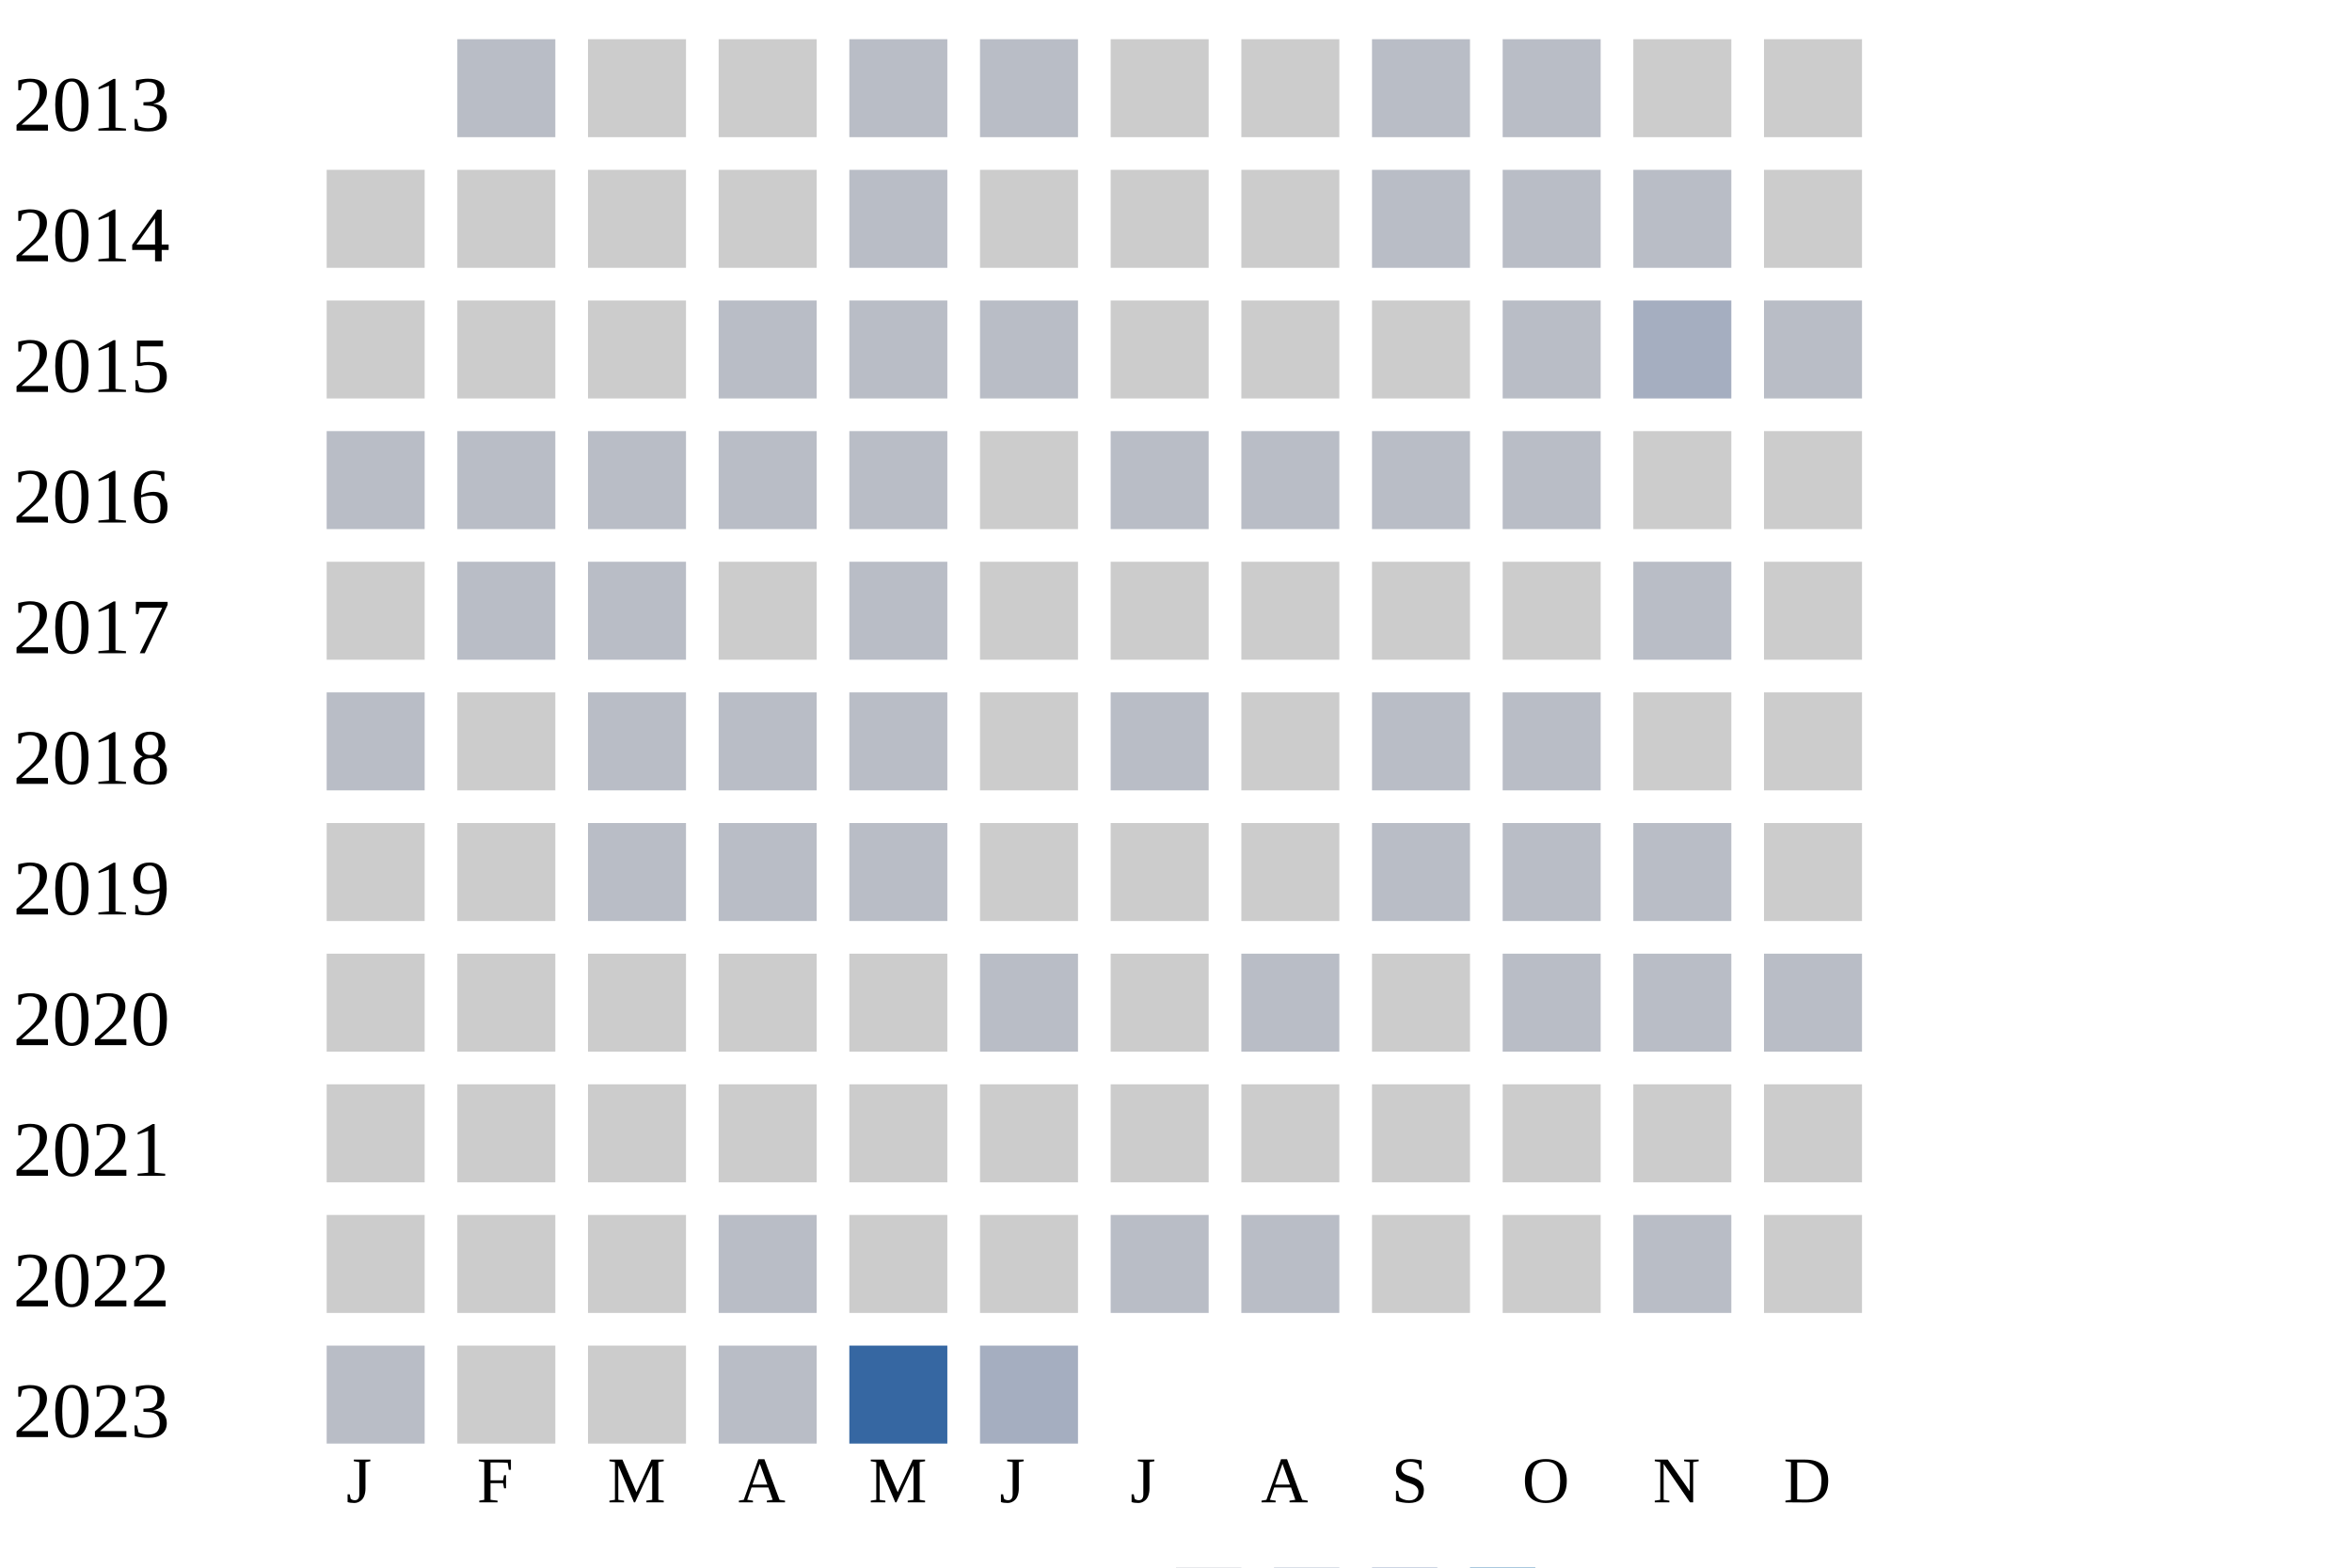
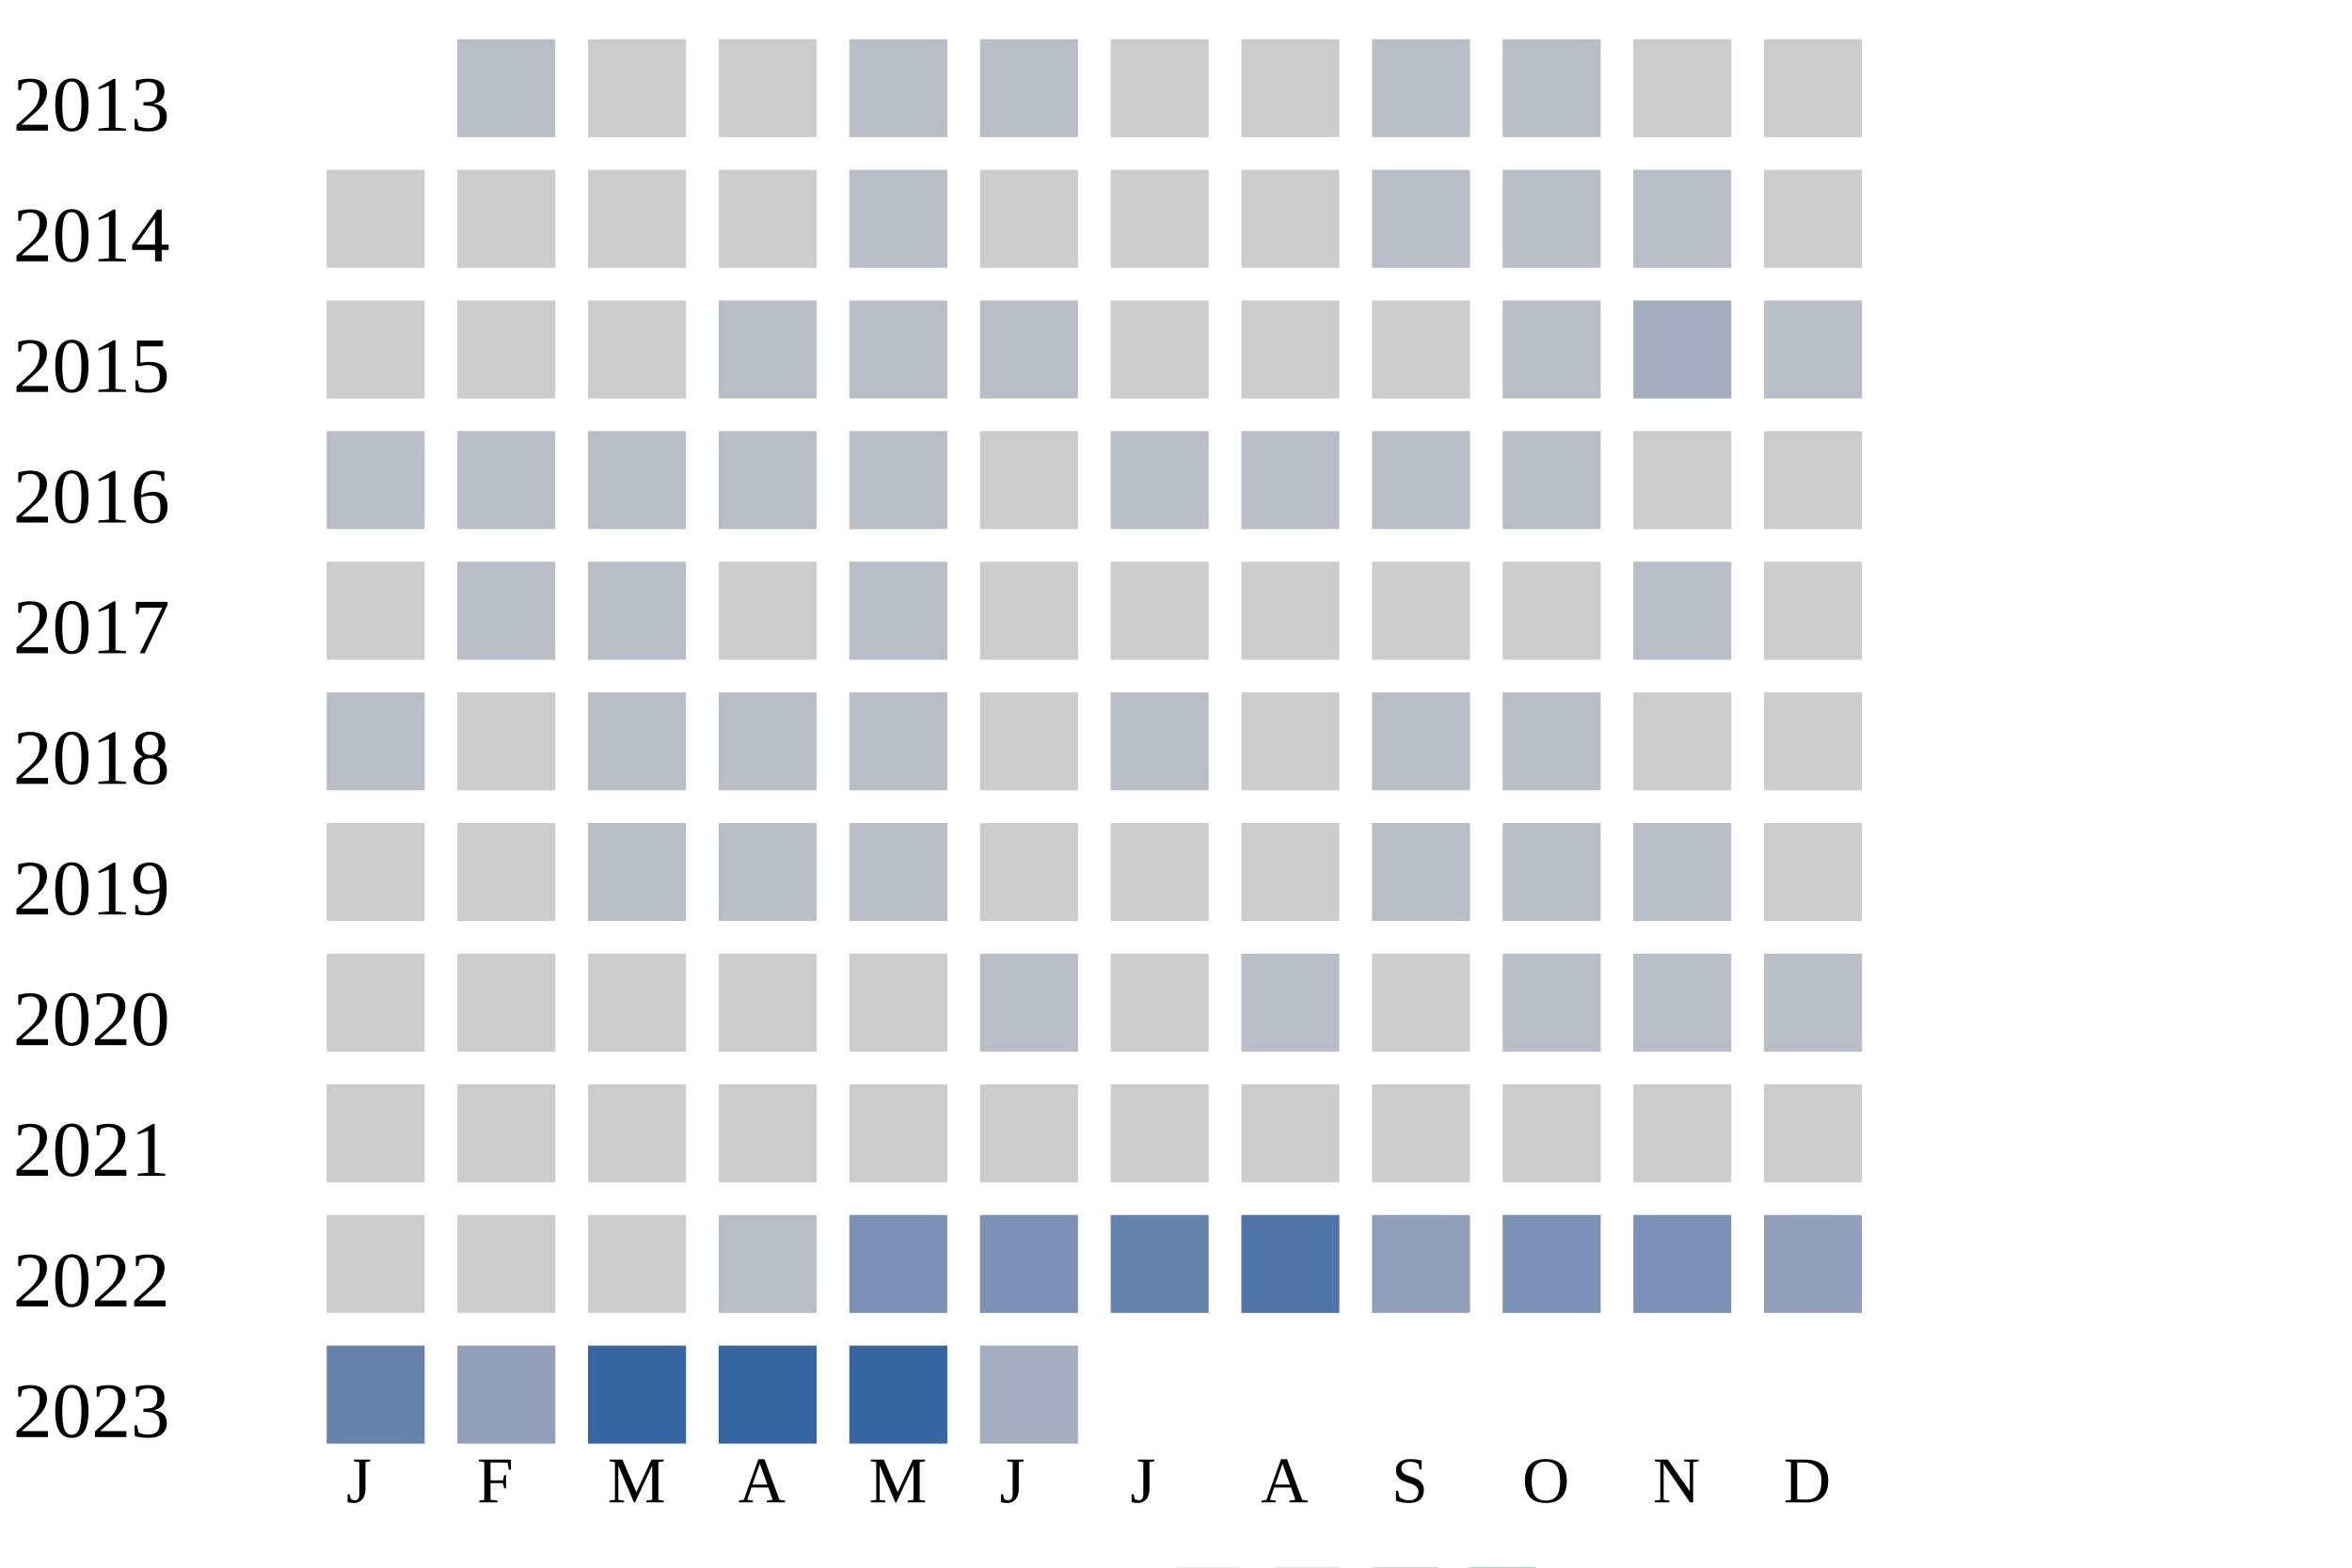
<svg xmlns="http://www.w3.org/2000/svg" width="360" height="240">
  <g transform="translate(0 0)">
    <text x="2" y="20">2013</text>
    <rect x="70" y="6" width="15" height="15" fill="#b9bdc6" />
    <rect x="90" y="6" width="15" height="15" fill="#cccccc" />
    <rect x="110" y="6" width="15" height="15" fill="#cccccc" />
    <rect x="130" y="6" width="15" height="15" fill="#b9bdc6" />
    <rect x="150" y="6" width="15" height="15" fill="#b9bdc6" />
    <rect x="170" y="6" width="15" height="15" fill="#cccccc" />
    <rect x="190" y="6" width="15" height="15" fill="#cccccc" />
    <rect x="210" y="6" width="15" height="15" fill="#b9bdc6" />
    <rect x="230" y="6" width="15" height="15" fill="#b9bdc6" />
    <rect x="250" y="6" width="15" height="15" fill="#cccccc" />
    <rect x="270" y="6" width="15" height="15" fill="#cccccc" />
  </g>
  <g transform="translate(0 20)">
    <text x="2" y="20">2014</text>
    <rect x="50" y="6" width="15" height="15" fill="#cccccc" />
    <rect x="70" y="6" width="15" height="15" fill="#cccccc" />
    <rect x="90" y="6" width="15" height="15" fill="#cccccc" />
    <rect x="110" y="6" width="15" height="15" fill="#cccccc" />
    <rect x="130" y="6" width="15" height="15" fill="#b9bdc6" />
    <rect x="150" y="6" width="15" height="15" fill="#cccccc" />
    <rect x="170" y="6" width="15" height="15" fill="#cccccc" />
    <rect x="190" y="6" width="15" height="15" fill="#cccccc" />
    <rect x="210" y="6" width="15" height="15" fill="#b9bdc6" />
    <rect x="230" y="6" width="15" height="15" fill="#b9bdc6" />
    <rect x="250" y="6" width="15" height="15" fill="#b9bdc6" />
    <rect x="270" y="6" width="15" height="15" fill="#cccccc" />
  </g>
  <g transform="translate(0 40)">
    <text x="2" y="20">2015</text>
    <rect x="50" y="6" width="15" height="15" fill="#cccccc" />
    <rect x="70" y="6" width="15" height="15" fill="#cccccc" />
    <rect x="90" y="6" width="15" height="15" fill="#cccccc" />
    <rect x="110" y="6" width="15" height="15" fill="#b9bdc6" />
    <rect x="130" y="6" width="15" height="15" fill="#b9bdc6" />
    <rect x="150" y="6" width="15" height="15" fill="#b9bdc6" />
    <rect x="170" y="6" width="15" height="15" fill="#cccccc" />
    <rect x="190" y="6" width="15" height="15" fill="#cccccc" />
    <rect x="210" y="6" width="15" height="15" fill="#cccccc" />
    <rect x="230" y="6" width="15" height="15" fill="#b9bdc6" />
    <rect x="250" y="6" width="15" height="15" fill="#a5aec0" />
    <rect x="270" y="6" width="15" height="15" fill="#b9bdc6" />
  </g>
  <g transform="translate(0 60)">
    <text x="2" y="20">2016</text>
    <rect x="50" y="6" width="15" height="15" fill="#b9bdc6" />
    <rect x="70" y="6" width="15" height="15" fill="#b9bdc6" />
    <rect x="90" y="6" width="15" height="15" fill="#b9bdc6" />
    <rect x="110" y="6" width="15" height="15" fill="#b9bdc6" />
    <rect x="130" y="6" width="15" height="15" fill="#b9bdc6" />
    <rect x="150" y="6" width="15" height="15" fill="#cccccc" />
    <rect x="170" y="6" width="15" height="15" fill="#b9bdc6" />
    <rect x="190" y="6" width="15" height="15" fill="#b9bdc6" />
    <rect x="210" y="6" width="15" height="15" fill="#b9bdc6" />
    <rect x="230" y="6" width="15" height="15" fill="#b9bdc6" />
    <rect x="250" y="6" width="15" height="15" fill="#cccccc" />
    <rect x="270" y="6" width="15" height="15" fill="#cccccc" />
  </g>
  <g transform="translate(0 80)">
    <text x="2" y="20">2017</text>
    <rect x="50" y="6" width="15" height="15" fill="#cccccc" />
    <rect x="70" y="6" width="15" height="15" fill="#b9bdc6" />
    <rect x="90" y="6" width="15" height="15" fill="#b9bdc6" />
    <rect x="110" y="6" width="15" height="15" fill="#cccccc" />
    <rect x="130" y="6" width="15" height="15" fill="#b9bdc6" />
    <rect x="150" y="6" width="15" height="15" fill="#cccccc" />
    <rect x="170" y="6" width="15" height="15" fill="#cccccc" />
    <rect x="190" y="6" width="15" height="15" fill="#cccccc" />
    <rect x="210" y="6" width="15" height="15" fill="#cccccc" />
    <rect x="230" y="6" width="15" height="15" fill="#cccccc" />
    <rect x="250" y="6" width="15" height="15" fill="#b9bdc6" />
    <rect x="270" y="6" width="15" height="15" fill="#cccccc" />
  </g>
  <g transform="translate(0 100)">
    <text x="2" y="20">2018</text>
    <rect x="50" y="6" width="15" height="15" fill="#b9bdc6" />
    <rect x="70" y="6" width="15" height="15" fill="#cccccc" />
    <rect x="90" y="6" width="15" height="15" fill="#b9bdc6" />
    <rect x="110" y="6" width="15" height="15" fill="#b9bdc6" />
    <rect x="130" y="6" width="15" height="15" fill="#b9bdc6" />
    <rect x="150" y="6" width="15" height="15" fill="#cccccc" />
    <rect x="170" y="6" width="15" height="15" fill="#b9bdc6" />
    <rect x="190" y="6" width="15" height="15" fill="#cccccc" />
    <rect x="210" y="6" width="15" height="15" fill="#b9bdc6" />
    <rect x="230" y="6" width="15" height="15" fill="#b9bdc6" />
    <rect x="250" y="6" width="15" height="15" fill="#cccccc" />
    <rect x="270" y="6" width="15" height="15" fill="#cccccc" />
  </g>
  <g transform="translate(0 120)">
    <text x="2" y="20">2019</text>
    <rect x="50" y="6" width="15" height="15" fill="#cccccc" />
    <rect x="70" y="6" width="15" height="15" fill="#cccccc" />
    <rect x="90" y="6" width="15" height="15" fill="#b9bdc6" />
    <rect x="110" y="6" width="15" height="15" fill="#b9bdc6" />
    <rect x="130" y="6" width="15" height="15" fill="#b9bdc6" />
    <rect x="150" y="6" width="15" height="15" fill="#cccccc" />
    <rect x="170" y="6" width="15" height="15" fill="#cccccc" />
    <rect x="190" y="6" width="15" height="15" fill="#cccccc" />
    <rect x="210" y="6" width="15" height="15" fill="#b9bdc6" />
    <rect x="230" y="6" width="15" height="15" fill="#b9bdc6" />
    <rect x="250" y="6" width="15" height="15" fill="#b9bdc6" />
    <rect x="270" y="6" width="15" height="15" fill="#cccccc" />
  </g>
  <g transform="translate(0 140)">
    <text x="2" y="20">2020</text>
    <rect x="50" y="6" width="15" height="15" fill="#cccccc" />
    <rect x="70" y="6" width="15" height="15" fill="#cccccc" />
    <rect x="90" y="6" width="15" height="15" fill="#cccccc" />
    <rect x="110" y="6" width="15" height="15" fill="#cccccc" />
    <rect x="130" y="6" width="15" height="15" fill="#cccccc" />
    <rect x="150" y="6" width="15" height="15" fill="#b9bdc6" />
    <rect x="170" y="6" width="15" height="15" fill="#cccccc" />
    <rect x="190" y="6" width="15" height="15" fill="#b9bdc6" />
    <rect x="210" y="6" width="15" height="15" fill="#cccccc" />
    <rect x="230" y="6" width="15" height="15" fill="#b9bdc6" />
    <rect x="250" y="6" width="15" height="15" fill="#b9bdc6" />
    <rect x="270" y="6" width="15" height="15" fill="#b9bdc6" />
  </g>
  <g transform="translate(0 160)">
    <text x="2" y="20">2021</text>
    <rect x="50" y="6" width="15" height="15" fill="#cccccc" />
    <rect x="70" y="6" width="15" height="15" fill="#cccccc" />
    <rect x="90" y="6" width="15" height="15" fill="#cccccc" />
    <rect x="110" y="6" width="15" height="15" fill="#cccccc" />
    <rect x="130" y="6" width="15" height="15" fill="#cccccc" />
    <rect x="150" y="6" width="15" height="15" fill="#cccccc" />
    <rect x="170" y="6" width="15" height="15" fill="#cccccc" />
    <rect x="190" y="6" width="15" height="15" fill="#cccccc" />
    <rect x="210" y="6" width="15" height="15" fill="#cccccc" />
    <rect x="230" y="6" width="15" height="15" fill="#cccccc" />
    <rect x="250" y="6" width="15" height="15" fill="#cccccc" />
    <rect x="270" y="6" width="15" height="15" fill="#cccccc" />
  </g>
  <g transform="translate(0 180)">
    <text x="2" y="20">2022</text>
    <rect x="50" y="6" width="15" height="15" fill="#cccccc" />
    <rect x="70" y="6" width="15" height="15" fill="#cccccc" />
    <rect x="90" y="6" width="15" height="15" fill="#cccccc" />
    <rect x="110" y="6" width="15" height="15" fill="#b9bdc6" />
-     <rect x="130" y="6" width="15" height="15" fill="#cccccc" />
-     <rect x="150" y="6" width="15" height="15" fill="#cccccc" />
-     <rect x="170" y="6" width="15" height="15" fill="#b9bdc6" />
-     <rect x="190" y="6" width="15" height="15" fill="#b9bdc6" />
-     <rect x="210" y="6" width="15" height="15" fill="#cccccc" />
-     <rect x="230" y="6" width="15" height="15" fill="#cccccc" />
-     <rect x="250" y="6" width="15" height="15" fill="#b9bdc6" />
-     <rect x="270" y="6" width="15" height="15" fill="#cccccc" />
+     <rect x="130" y="6" width="15" height="15" fill="#7d90b5" />
+     <rect x="150" y="6" width="15" height="15" fill="#7d90b5" />
+     <rect x="170" y="6" width="15" height="15" fill="#6882ae" />
+     <rect x="190" y="6" width="15" height="15" fill="#5174a8" />
+     <rect x="210" y="6" width="15" height="15" fill="#919fba" />
+     <rect x="230" y="6" width="15" height="15" fill="#7d90b5" />
+     <rect x="250" y="6" width="15" height="15" fill="#7d90b5" />
+     <rect x="270" y="6" width="15" height="15" fill="#919fba" />
  </g>
  <g transform="translate(0 200)">
    <text x="2" y="20">2023</text>
-     <rect x="50" y="6" width="15" height="15" fill="#b9bdc6" />
-     <rect x="70" y="6" width="15" height="15" fill="#cccccc" />
-     <rect x="90" y="6" width="15" height="15" fill="#cccccc" />
-     <rect x="110" y="6" width="15" height="15" fill="#b9bdc6" />
+     <rect x="50" y="6" width="15" height="15" fill="#6882ae" />
+     <rect x="70" y="6" width="15" height="15" fill="#919fba" />
+     <rect x="90" y="6" width="15" height="15" fill="#3667a2" />
+     <rect x="110" y="6" width="15" height="15" fill="#3667a2" />
    <rect x="130" y="6" width="15" height="15" fill="#3667a2" />
    <rect x="150" y="6" width="15" height="15" fill="#a5aec0" />
  </g>
  <text style="font-size: 10px; text-align: center" x="53" y="230">J</text>
  <text style="font-size: 10px; text-align: center" x="73" y="230">F</text>
  <text style="font-size: 10px; text-align: center" x="93" y="230">M</text>
  <text style="font-size: 10px; text-align: center" x="113" y="230">A</text>
  <text style="font-size: 10px; text-align: center" x="133" y="230">M</text>
  <text style="font-size: 10px; text-align: center" x="153" y="230">J</text>
  <text style="font-size: 10px; text-align: center" x="173" y="230">J</text>
  <text style="font-size: 10px; text-align: center" x="193" y="230">A</text>
  <text style="font-size: 10px; text-align: center" x="213" y="230">S</text>
  <text style="font-size: 10px; text-align: center" x="233" y="230">O</text>
  <text style="font-size: 10px; text-align: center" x="253" y="230">N</text>
  <text style="font-size: 10px; text-align: center" x="273" y="230">D</text>
  <text style="font-size: 10px;" x="155" y="249">Less</text>
  <rect fill="#b9bdc6" width="10" height="10" x="180" y="240" />
  <rect fill="#919fba" width="10" height="10" x="195" y="240" />
  <rect fill="#6882ae" width="10" height="10" x="210" y="240" />
  <rect fill="#005a9c" width="10" height="10" x="225" y="240" />
  <text x="240" y="249" style="font-size: 10px;">More</text>
</svg>
